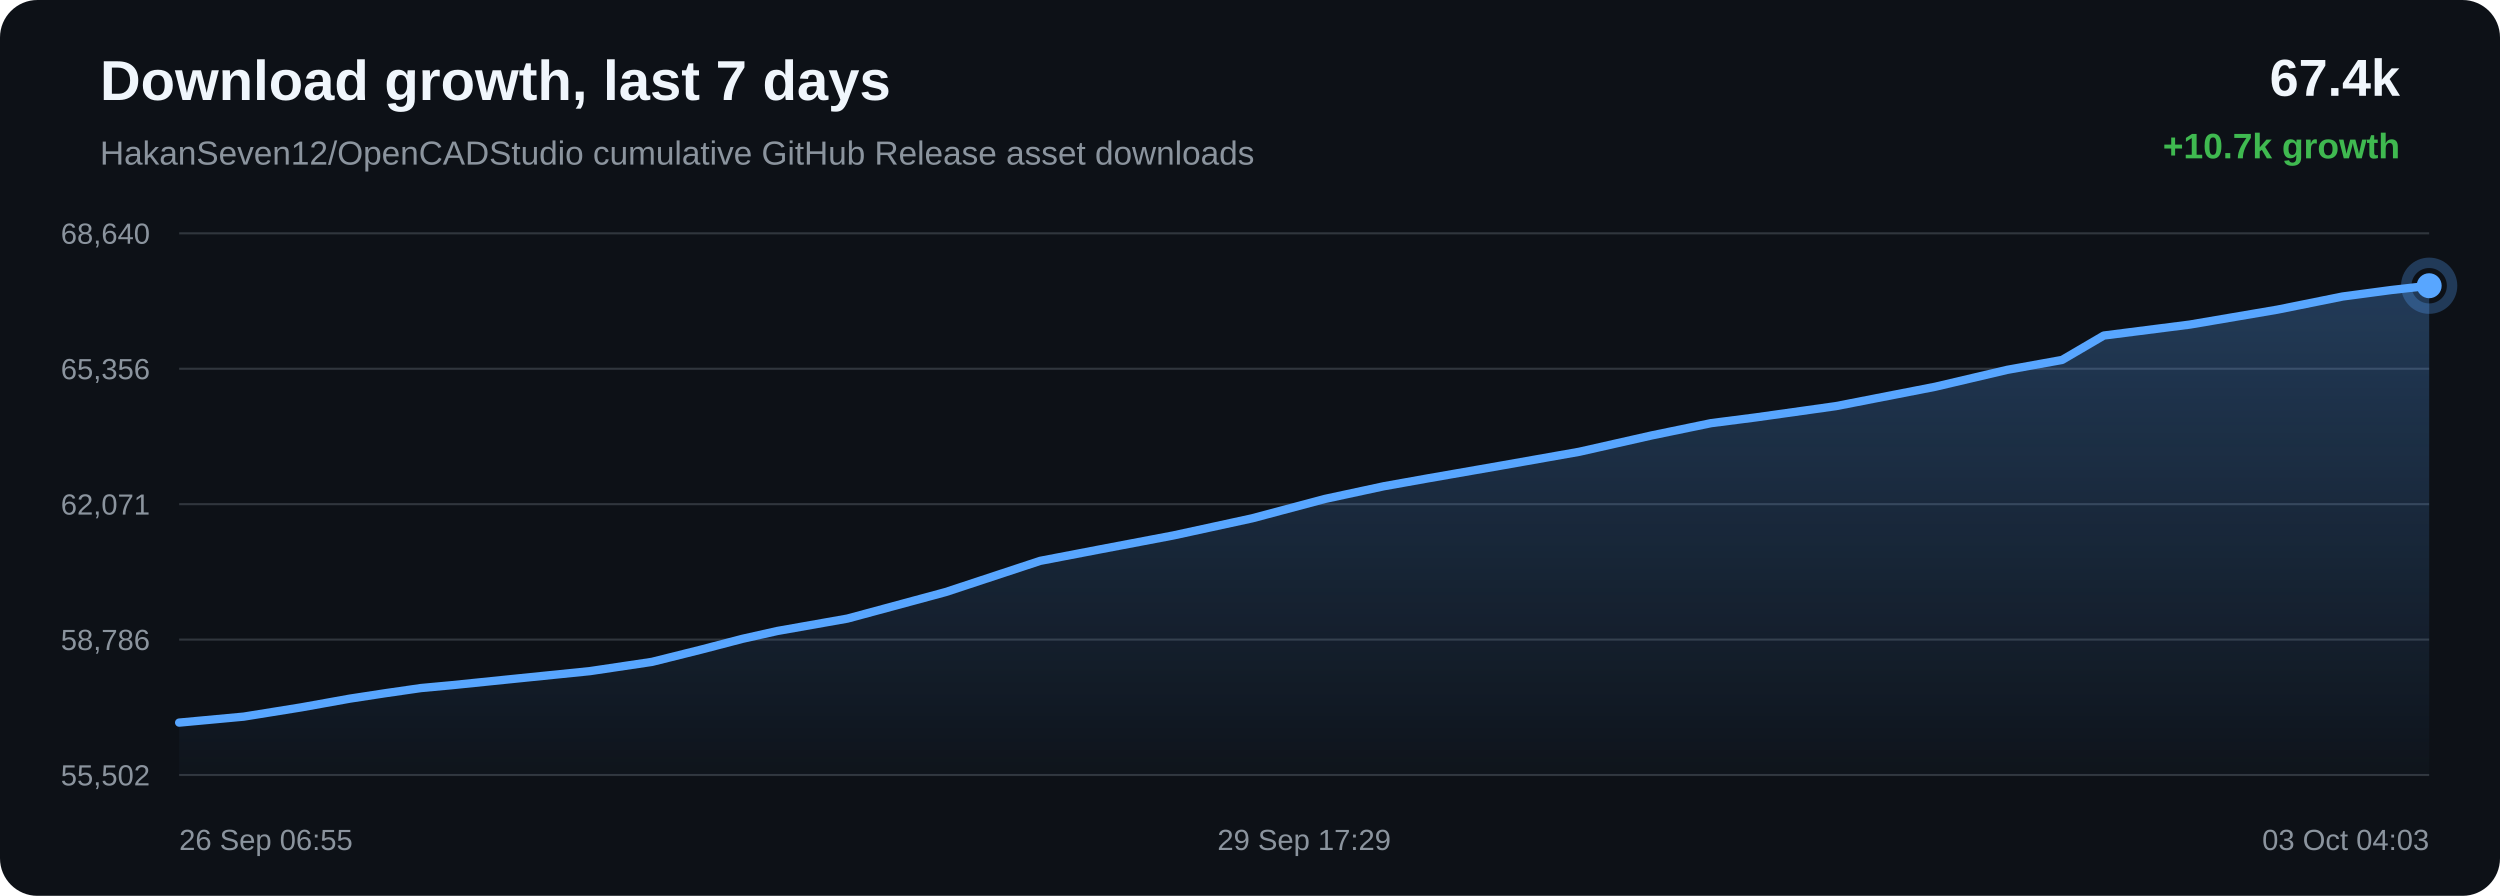
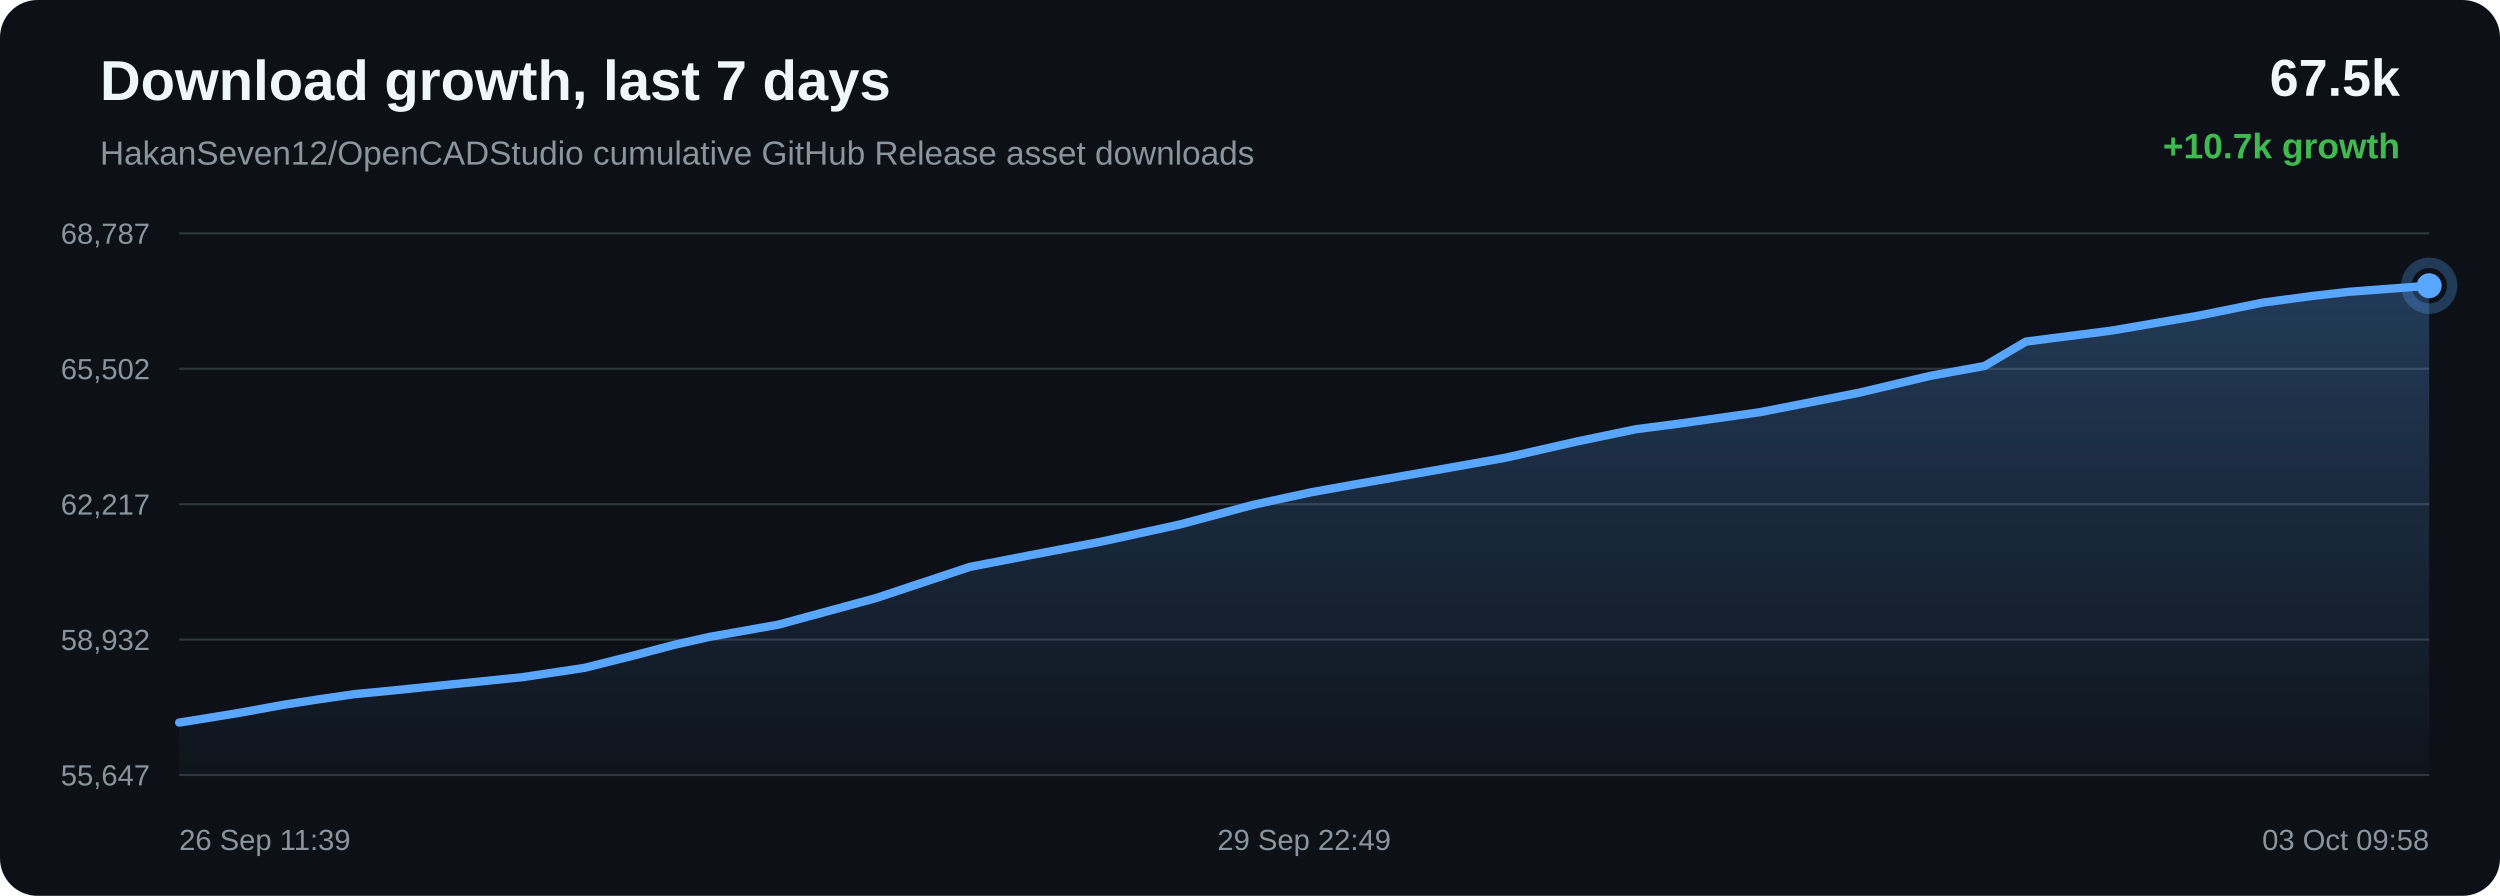
<svg xmlns="http://www.w3.org/2000/svg" width="1200" height="430" viewBox="0 0 1200 430">
  <defs>
    <linearGradient id="area" x1="0" x2="0" y1="0" y2="1">
      <stop offset="0%" stop-color="#58a6ff" stop-opacity="0.28" />
      <stop offset="100%" stop-color="#58a6ff" stop-opacity="0.02" />
    </linearGradient>
  </defs>
  <rect width="100%" height="100%" rx="18" fill="#0d1117" />
  <text x="48" y="48" fill="#f0f6fc" font-family="Arial, sans-serif" font-size="27" font-weight="700">Download growth, last 7 days</text>
  <text x="48" y="79" fill="#8b949e" font-family="Arial, sans-serif" font-size="16">HakanSeven12/OpenCADStudio cumulative GitHub Release asset downloads</text>
-   <text x="1152" y="46" text-anchor="end" fill="#f0f6fc" font-family="Arial, sans-serif" font-size="25" font-weight="700">67.4k</text>
+   <text x="1152" y="46" text-anchor="end" fill="#f0f6fc" font-family="Arial, sans-serif" font-size="25" font-weight="700">67.5k</text>
  <text x="1152" y="76" text-anchor="end" fill="#3fb950" font-family="Arial, sans-serif" font-size="17" font-weight="700">+10.7k growth</text>
  <line x1="86" y1="112.00" x2="1166" y2="112.00" stroke="#30363d" stroke-width="1" />
  <line x1="86" y1="177.00" x2="1166" y2="177.00" stroke="#30363d" stroke-width="1" />
  <line x1="86" y1="242.00" x2="1166" y2="242.00" stroke="#30363d" stroke-width="1" />
  <line x1="86" y1="307.00" x2="1166" y2="307.00" stroke="#30363d" stroke-width="1" />
  <line x1="86" y1="372.00" x2="1166" y2="372.00" stroke="#30363d" stroke-width="1" />
-   <text x="72" y="117.00" text-anchor="end" fill="#8b949e" font-family="Arial, sans-serif" font-size="14">68,640</text>
-   <text x="72" y="182.00" text-anchor="end" fill="#8b949e" font-family="Arial, sans-serif" font-size="14">65,356</text>
-   <text x="72" y="247.00" text-anchor="end" fill="#8b949e" font-family="Arial, sans-serif" font-size="14">62,071</text>
-   <text x="72" y="312.00" text-anchor="end" fill="#8b949e" font-family="Arial, sans-serif" font-size="14">58,786</text>
-   <text x="72" y="377.00" text-anchor="end" fill="#8b949e" font-family="Arial, sans-serif" font-size="14">55,502</text>
-   <path d="M 86.00 346.85 L 117.01 343.98 L 144.58 339.54 L 167.90 335.35 L 184.93 332.74 L 202.09 330.26 L 216.59 328.92 L 249.39 325.57 L 283.22 322.13 L 312.95 317.70 L 336.66 311.78 L 356.30 306.65 L 373.13 302.87 L 406.78 296.92 L 453.96 284.17 L 499.29 269.21 L 526.91 263.91 L 563.17 257.02 L 601.05 248.79 L 636.03 239.47 L 664.29 233.39 L 685.43 229.61 L 720.34 223.52 L 758.06 216.85 L 792.86 208.99 L 821.32 203.11 L 842.74 200.36 L 881.24 194.94 L 928.92 185.64 L 963.39 177.54 L 989.81 172.77 L 1009.80 161.06 L 1051.10 155.80 L 1093.17 148.63 L 1124.47 142.32 L 1147.81 139.21 L 1166.00 137.15 L 1166.00 372.00 L 86.00 372.00 Z" fill="url(#area)" />
-   <path d="M 86.00 346.85 L 117.01 343.98 L 144.58 339.54 L 167.90 335.35 L 184.93 332.74 L 202.09 330.26 L 216.59 328.92 L 249.39 325.57 L 283.22 322.13 L 312.95 317.70 L 336.66 311.78 L 356.30 306.65 L 373.13 302.87 L 406.78 296.92 L 453.96 284.17 L 499.29 269.21 L 526.91 263.91 L 563.17 257.02 L 601.05 248.79 L 636.03 239.47 L 664.29 233.39 L 685.43 229.61 L 720.34 223.52 L 758.06 216.85 L 792.86 208.99 L 821.32 203.11 L 842.74 200.36 L 881.24 194.94 L 928.92 185.64 L 963.39 177.54 L 989.81 172.77 L 1009.80 161.06 L 1051.10 155.80 L 1093.17 148.63 L 1124.47 142.32 L 1147.81 139.21 L 1166.00 137.15" fill="none" stroke="#58a6ff" stroke-width="4" stroke-linecap="round" stroke-linejoin="round" />
+   <text x="72" y="117.00" text-anchor="end" fill="#8b949e" font-family="Arial, sans-serif" font-size="14">68,787</text>
+   <text x="72" y="182.00" text-anchor="end" fill="#8b949e" font-family="Arial, sans-serif" font-size="14">65,502</text>
+   <text x="72" y="247.00" text-anchor="end" fill="#8b949e" font-family="Arial, sans-serif" font-size="14">62,217</text>
+   <text x="72" y="312.00" text-anchor="end" fill="#8b949e" font-family="Arial, sans-serif" font-size="14">58,932</text>
+   <text x="72" y="377.00" text-anchor="end" fill="#8b949e" font-family="Arial, sans-serif" font-size="14">55,647</text>
+   <path d="M 86.00 346.85 L 113.38 342.42 L 136.53 338.22 L 153.44 335.61 L 170.47 333.14 L 184.88 331.79 L 217.44 328.45 L 251.03 325.01 L 280.55 320.57 L 304.09 314.66 L 323.58 309.53 L 340.30 305.75 L 373.71 299.80 L 420.55 287.05 L 465.56 272.10 L 492.99 266.79 L 528.98 259.91 L 566.60 251.68 L 601.32 242.36 L 629.39 236.28 L 650.38 232.50 L 685.04 226.41 L 722.49 219.74 L 757.04 211.88 L 785.30 206.01 L 806.57 203.26 L 844.79 197.84 L 892.14 188.54 L 926.36 180.44 L 952.59 175.67 L 972.44 163.96 L 1013.45 158.70 L 1055.22 151.53 L 1086.30 145.22 L 1109.47 142.12 L 1127.53 140.06 L 1166.00 137.15 L 1166.00 372.00 L 86.00 372.00 Z" fill="url(#area)" />
+   <path d="M 86.00 346.85 L 113.38 342.42 L 136.53 338.22 L 153.44 335.61 L 170.47 333.14 L 184.88 331.79 L 217.44 328.45 L 251.03 325.01 L 280.55 320.57 L 304.09 314.66 L 323.58 309.53 L 340.30 305.75 L 373.71 299.80 L 420.55 287.05 L 465.56 272.10 L 492.99 266.79 L 528.98 259.91 L 566.60 251.68 L 601.32 242.36 L 629.39 236.28 L 650.38 232.50 L 685.04 226.41 L 722.49 219.74 L 757.04 211.88 L 785.30 206.01 L 806.57 203.26 L 844.79 197.84 L 892.14 188.54 L 926.36 180.44 L 952.59 175.67 L 972.44 163.96 L 1013.45 158.70 L 1055.22 151.53 L 1086.30 145.22 L 1109.47 142.12 L 1127.53 140.06 L 1166.00 137.15" fill="none" stroke="#58a6ff" stroke-width="4" stroke-linecap="round" stroke-linejoin="round" />
  <circle cx="1166.00" cy="137.15" r="6" fill="#58a6ff" />
  <circle cx="1166.00" cy="137.15" r="11" fill="none" stroke="#58a6ff" stroke-opacity="0.28" stroke-width="5" />
-   <text x="86.00" y="408" text-anchor="start" fill="#8b949e" font-family="Arial, sans-serif" font-size="14">26 Sep 06:55</text>
-   <text x="626.00" y="408" text-anchor="middle" fill="#8b949e" font-family="Arial, sans-serif" font-size="14">29 Sep 17:29</text>
-   <text x="1166.00" y="408" text-anchor="end" fill="#8b949e" font-family="Arial, sans-serif" font-size="14">03 Oct 04:03</text>
+   <text x="86.00" y="408" text-anchor="start" fill="#8b949e" font-family="Arial, sans-serif" font-size="14">26 Sep 11:39</text>
+   <text x="626.00" y="408" text-anchor="middle" fill="#8b949e" font-family="Arial, sans-serif" font-size="14">29 Sep 22:49</text>
+   <text x="1166.00" y="408" text-anchor="end" fill="#8b949e" font-family="Arial, sans-serif" font-size="14">03 Oct 09:58</text>
</svg>
